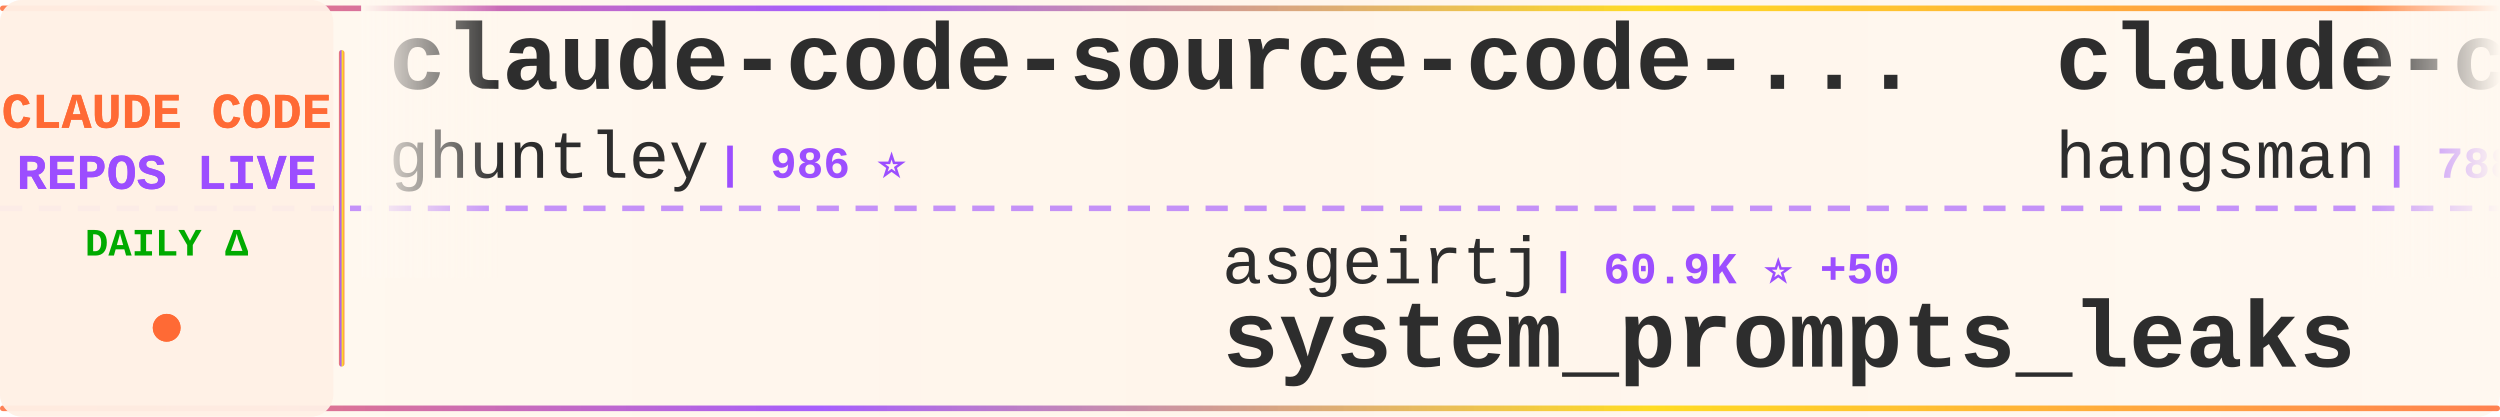
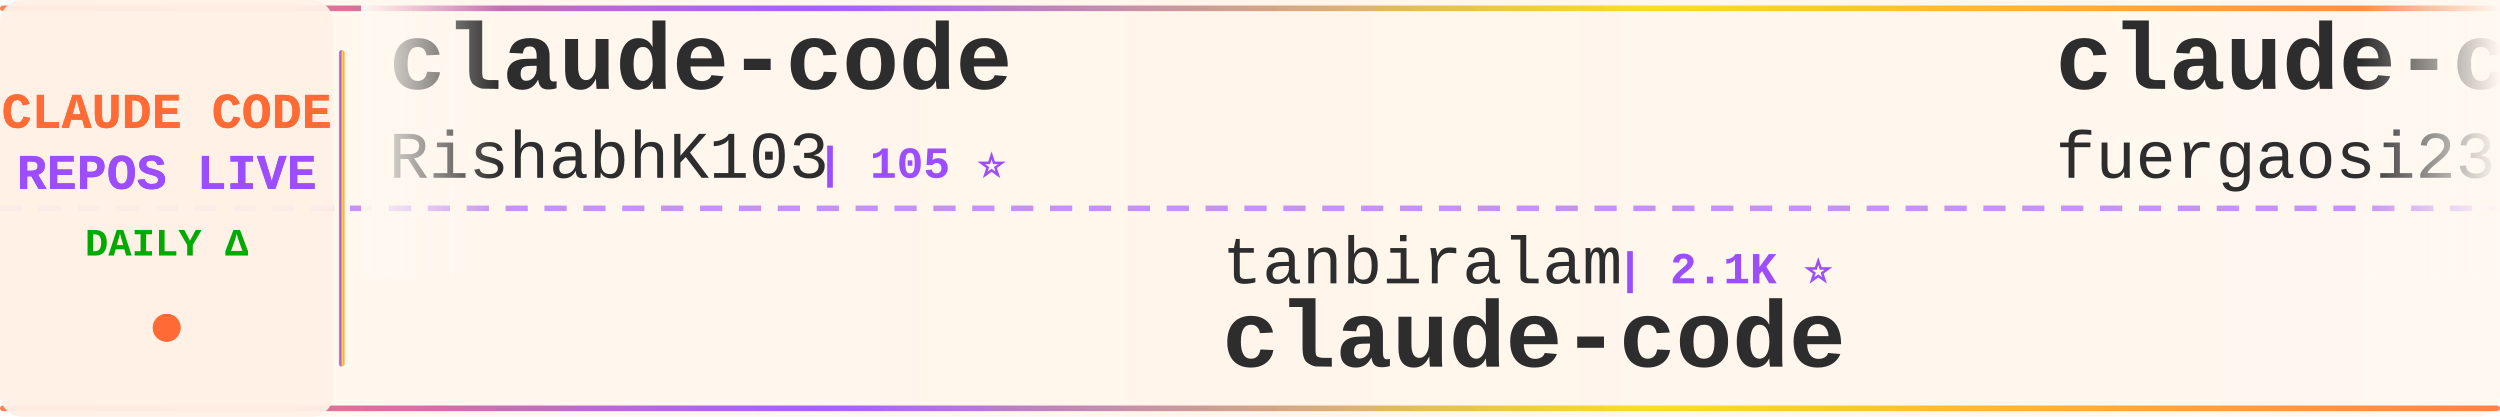
<svg xmlns="http://www.w3.org/2000/svg" width="900" height="150">
  <defs>
    <linearGradient id="tickerBg" x1="0%" y1="0%" x2="100%" y2="0%">
      <stop offset="0%" style="stop-color:#fff8f0;stop-opacity:0.98" />
      <stop offset="50%" style="stop-color:#fff5eb;stop-opacity:1" />
      <stop offset="100%" style="stop-color:#fff8f0;stop-opacity:0.98" />
    </linearGradient>
    <linearGradient id="borderGrad" x1="0%" y1="0%" x2="100%" y2="0%">
      <stop offset="0%" style="stop-color:#FF6B35;stop-opacity:0.85">
        <animate attributeName="stop-opacity" values="0.85;1;0.85" dur="2s" repeatCount="indefinite" />
      </stop>
      <stop offset="33%" style="stop-color:#9C4EFF;stop-opacity:0.9">
        <animate attributeName="stop-opacity" values="0.9;1;0.9" dur="2.2s" repeatCount="indefinite" />
      </stop>
      <stop offset="66%" style="stop-color:#FFD700;stop-opacity:0.85">
        <animate attributeName="stop-opacity" values="0.85;1;0.85" dur="1.8s" repeatCount="indefinite" />
      </stop>
      <stop offset="100%" style="stop-color:#FF6B35;stop-opacity:0.85">
        <animate attributeName="stop-opacity" values="0.85;1;0.85" dur="2s" repeatCount="indefinite" />
      </stop>
    </linearGradient>
    <filter id="textGlow">
      <feGaussianBlur stdDeviation="0.15" result="coloredBlur" />
      <feMerge>
        <feMergeNode in="coloredBlur" />
        <feMergeNode in="SourceGraphic" />
      </feMerge>
    </filter>
    <filter id="metricGlow">
      <feGaussianBlur stdDeviation="0.2" result="coloredBlur" />
      <feMerge>
        <feMergeNode in="coloredBlur" />
        <feMergeNode in="SourceGraphic" />
      </feMerge>
    </filter>
    <linearGradient id="leftFade" x1="0%" y1="0%" x2="100%" y2="0%">
      <stop offset="0%" style="stop-color:#fff8f0;stop-opacity:1" />
      <stop offset="100%" style="stop-color:#fff8f0;stop-opacity:0" />
    </linearGradient>
    <linearGradient id="rightFade" x1="0%" y1="0%" x2="100%" y2="0%">
      <stop offset="0%" style="stop-color:#fff8f0;stop-opacity:0" />
      <stop offset="100%" style="stop-color:#fff8f0;stop-opacity:1" />
    </linearGradient>
  </defs>
  <rect width="900" height="150" fill="url(#tickerBg)" rx="8" />
  <rect x="0" y="2" width="900" height="2" fill="url(#borderGrad)" rx="1" />
  <rect x="0" y="146" width="900" height="2" fill="url(#borderGrad)" rx="1" />
  <line x1="0" y1="75" x2="900" y2="75" stroke="#9C4EFF" stroke-width="2" stroke-dasharray="8 6" opacity="0.6" />
  <rect x="0" y="0" width="120" height="150" fill="#fff0e6" opacity="0.95" rx="8" />
  <text x="60" y="46" font-family="'Courier New', monospace" font-size="18" font-weight="bold" fill="#FF6B35" text-anchor="middle" filter="url(#textGlow)">
    CLAUDE CODE
  </text>
  <text x="60" y="68" font-family="'Courier New', monospace" font-size="18" font-weight="bold" fill="#9C4EFF" text-anchor="middle" filter="url(#textGlow)">
    REPOS LIVE
  </text>
  <text x="60" y="92" font-family="'Courier New', monospace" font-size="14" font-weight="bold" fill="#00aa00" text-anchor="middle">
    DAILY Δ
  </text>
  <circle cx="60" cy="118" r="5" fill="#FF6B35" filter="url(#metricGlow)">
    <animate attributeName="r" values="4;6;4" dur="1.5s" repeatCount="indefinite" />
    <animate attributeName="opacity" values="0.6;1;0.6" dur="1.5s" repeatCount="indefinite" />
  </circle>
  <rect x="122" y="18" width="2" height="114" fill="url(#borderGrad)" rx="1" />
  <clipPath id="tickerClip">
    <rect x="130" y="0" width="770" height="150" />
  </clipPath>
  <g clip-path="url(#tickerClip)">
    <g id="tickerItems">
      <animateTransform attributeName="transform" attributeType="XML" type="translate" from="0 0" to="-3000 0" dur="54s" repeatCount="indefinite" />
      <g transform="translate(0, 0)">
-         <text x="140" y="32" font-family="'Courier New', monospace" font-size="34" font-weight="bold" fill="#2d2d2d">claude-code-source-code-...</text>
-         <text x="140" y="64" font-family="'Courier New', monospace" font-size="24" font-weight="normal" fill="#2d2d2d" opacity="1.0">ghuntley</text>
-         <text x="258" y="64" font-family="'Courier New', monospace" font-size="16" font-weight="bold" fill="#9C4EFF"> | 986 ⭐</text>
+         <text x="140" y="32" font-family="'Courier New', monospace" font-size="34" font-weight="bold" fill="#2d2d2d">claude-code</text>
+         <text x="140" y="64" font-family="'Courier New', monospace" font-size="24" font-weight="normal" fill="#2d2d2d" opacity="1.0">RishabhK103</text>
+         <text x="294" y="64" font-family="'Courier New', monospace" font-size="16" font-weight="bold" fill="#9C4EFF"> | 105 ⭐</text>
      </g>
      <g transform="translate(300, 0)">
-         <text x="140" y="102" font-family="'Courier New', monospace" font-size="24" font-weight="normal" fill="#2d2d2d" opacity="1.0">asgeirtj</text>
-         <text x="258" y="102" font-family="'Courier New', monospace" font-size="16" font-weight="bold" fill="#9C4EFF"> | 60.9K ⭐ +50</text>
-         <text x="140" y="132" font-family="'Courier New', monospace" font-size="34" font-weight="bold" fill="#2d2d2d">system_prompts_leaks</text>
+         <text x="140" y="102" font-family="'Courier New', monospace" font-size="24" font-weight="normal" fill="#2d2d2d" opacity="1.0">tanbiralam</text>
+         <text x="282" y="102" font-family="'Courier New', monospace" font-size="16" font-weight="bold" fill="#9C4EFF"> | 2.1K ⭐</text>
+         <text x="140" y="132" font-family="'Courier New', monospace" font-size="34" font-weight="bold" fill="#2d2d2d">claude-code</text>
      </g>
      <g transform="translate(600, 0)">
-         <text x="140" y="32" font-family="'Courier New', monospace" font-size="34" font-weight="bold" fill="#2d2d2d">claude-code-source</text>
-         <text x="140" y="64" font-family="'Courier New', monospace" font-size="24" font-weight="normal" fill="#2d2d2d" opacity="1.0">hangsman</text>
-         <text x="258" y="64" font-family="'Courier New', monospace" font-size="16" font-weight="bold" fill="#9C4EFF"> | 788 ⭐</text>
+         <text x="140" y="32" font-family="'Courier New', monospace" font-size="34" font-weight="bold" fill="#2d2d2d">claude-code-proxy</text>
+         <text x="140" y="64" font-family="'Courier New', monospace" font-size="24" font-weight="normal" fill="#2d2d2d" opacity="1.0">fuergaosi233</text>
+         <text x="306" y="64" font-family="'Courier New', monospace" font-size="16" font-weight="bold" fill="#9C4EFF"> | 2.8K ⭐</text>
      </g>
      <g transform="translate(900, 0)">
-         <text x="140" y="102" font-family="'Courier New', monospace" font-size="24" font-weight="normal" fill="#2d2d2d" opacity="1.0">pedrohcgs</text>
-         <text x="270" y="102" font-family="'Courier New', monospace" font-size="16" font-weight="bold" fill="#9C4EFF"> | 1.4K ⭐ +2</text>
-         <text x="140" y="132" font-family="'Courier New', monospace" font-size="34" font-weight="bold" fill="#2d2d2d">claude-code-my-workflow</text>
+         <text x="140" y="102" font-family="'Courier New', monospace" font-size="24" font-weight="normal" fill="#2d2d2d" opacity="1.0">nicedreamzapp</text>
+         <text x="318" y="102" font-family="'Courier New', monospace" font-size="16" font-weight="bold" fill="#9C4EFF"> | 3.0K ⭐</text>
+         <text x="140" y="132" font-family="'Courier New', monospace" font-size="34" font-weight="bold" fill="#2d2d2d">claude-code-local</text>
      </g>
      <g transform="translate(1200, 0)">
-         <text x="140" y="32" font-family="'Courier New', monospace" font-size="34" font-weight="bold" fill="#2d2d2d">claude-code-guide</text>
-         <text x="140" y="64" font-family="'Courier New', monospace" font-size="24" font-weight="normal" fill="#2d2d2d" opacity="1.0">Cranot</text>
-         <text x="234" y="64" font-family="'Courier New', monospace" font-size="16" font-weight="bold" fill="#9C4EFF"> | 2.9K ⭐ +2</text>
+         <text x="140" y="32" font-family="'Courier New', monospace" font-size="34" font-weight="bold" fill="#2d2d2d">claude-code-source-code</text>
+         <text x="140" y="64" font-family="'Courier New', monospace" font-size="24" font-weight="normal" fill="#2d2d2d" opacity="1.0">777genius</text>
+         <text x="270" y="64" font-family="'Courier New', monospace" font-size="16" font-weight="bold" fill="#9C4EFF"> | 922 ⭐ +1</text>
      </g>
      <g transform="translate(1500, 0)">
-         <text x="140" y="102" font-family="'Courier New', monospace" font-size="24" font-weight="normal" fill="#2d2d2d" opacity="1.0">VoltAgent</text>
-         <text x="270" y="102" font-family="'Courier New', monospace" font-size="16" font-weight="bold" fill="#9C4EFF"> | 23.8K ⭐ +8</text>
-         <text x="140" y="132" font-family="'Courier New', monospace" font-size="34" font-weight="bold" fill="#2d2d2d">awesome-claude-code-suba...</text>
+         <text x="140" y="102" font-family="'Courier New', monospace" font-size="24" font-weight="normal" fill="#2d2d2d" opacity="1.0">ponponon</text>
+         <text x="258" y="102" font-family="'Courier New', monospace" font-size="16" font-weight="bold" fill="#9C4EFF"> | 2.3K ⭐</text>
+         <text x="140" y="132" font-family="'Courier New', monospace" font-size="34" font-weight="bold" fill="#2d2d2d">claude_code_src</text>
      </g>
      <g transform="translate(1800, 0)">
-         <text x="140" y="32" font-family="'Courier New', monospace" font-size="34" font-weight="bold" fill="#2d2d2d">how-claude-code-works</text>
-         <text x="140" y="64" font-family="'Courier New', monospace" font-size="24" font-weight="normal" fill="#2d2d2d" opacity="1.0">Windy3f3f3f3f</text>
-         <text x="318" y="64" font-family="'Courier New', monospace" font-size="16" font-weight="bold" fill="#9C4EFF"> | 3.3K ⭐</text>
+         <text x="140" y="32" font-family="'Courier New', monospace" font-size="34" font-weight="bold" fill="#2d2d2d">claude-code-proxy</text>
+         <text x="140" y="64" font-family="'Courier New', monospace" font-size="24" font-weight="normal" fill="#2d2d2d" opacity="1.0">1rgs</text>
+         <text x="210" y="64" font-family="'Courier New', monospace" font-size="16" font-weight="bold" fill="#9C4EFF"> | 3.7K ⭐</text>
      </g>
      <g transform="translate(2100, 0)">
-         <text x="140" y="102" font-family="'Courier New', monospace" font-size="24" font-weight="normal" fill="#2d2d2d" opacity="1.0">router-for-me</text>
-         <text x="318" y="102" font-family="'Courier New', monospace" font-size="16" font-weight="bold" fill="#9C4EFF"> | 45.2K ⭐ +20</text>
-         <text x="140" y="132" font-family="'Courier New', monospace" font-size="34" font-weight="bold" fill="#2d2d2d">CLIProxyAPI</text>
+         <text x="140" y="102" font-family="'Courier New', monospace" font-size="24" font-weight="normal" fill="#2d2d2d" opacity="1.0">OrcaWhisper</text>
+         <text x="294" y="102" font-family="'Courier New', monospace" font-size="16" font-weight="bold" fill="#9C4EFF"> | 86 ⭐</text>
+         <text x="140" y="132" font-family="'Courier New', monospace" font-size="34" font-weight="bold" fill="#2d2d2d">Claude-Code</text>
      </g>
      <g transform="translate(2400, 0)">
-         <text x="140" y="32" font-family="'Courier New', monospace" font-size="34" font-weight="bold" fill="#2d2d2d">ralph-claude-code</text>
-         <text x="140" y="64" font-family="'Courier New', monospace" font-size="24" font-weight="normal" fill="#2d2d2d" opacity="1.0">frankbria</text>
-         <text x="270" y="64" font-family="'Courier New', monospace" font-size="16" font-weight="bold" fill="#9C4EFF"> | 9.6K ⭐</text>
+         <text x="140" y="32" font-family="'Courier New', monospace" font-size="34" font-weight="bold" fill="#2d2d2d">claude-code-settings</text>
+         <text x="140" y="64" font-family="'Courier New', monospace" font-size="24" font-weight="normal" fill="#2d2d2d" opacity="1.0">feiskyer</text>
+         <text x="258" y="64" font-family="'Courier New', monospace" font-size="16" font-weight="bold" fill="#9C4EFF"> | 1.6K ⭐</text>
      </g>
      <g transform="translate(2700, 0)">
-         <text x="140" y="102" font-family="'Courier New', monospace" font-size="24" font-weight="normal" fill="#2d2d2d" opacity="1.0">alex000kim</text>
-         <text x="282" y="102" font-family="'Courier New', monospace" font-size="16" font-weight="bold" fill="#9C4EFF"> | 232 ⭐</text>
+         <text x="140" y="102" font-family="'Courier New', monospace" font-size="24" font-weight="normal" fill="#2d2d2d" opacity="1.0">pengchengneo</text>
+         <text x="306" y="102" font-family="'Courier New', monospace" font-size="16" font-weight="bold" fill="#9C4EFF"> | 1.7K ⭐ +1</text>
+         <text x="140" y="132" font-family="'Courier New', monospace" font-size="34" font-weight="bold" fill="#2d2d2d">Claude-Code</text>
+       </g>
+       <g transform="translate(3000, 0)">
+         <text x="140" y="32" font-family="'Courier New', monospace" font-size="34" font-weight="bold" fill="#2d2d2d">claude-code</text>
+         <text x="140" y="64" font-family="'Courier New', monospace" font-size="24" font-weight="normal" fill="#2d2d2d" opacity="1.0">RishabhK103</text>
+         <text x="294" y="64" font-family="'Courier New', monospace" font-size="16" font-weight="bold" fill="#9C4EFF"> | 105 ⭐</text>
+       </g>
+       <g transform="translate(3300, 0)">
+         <text x="140" y="102" font-family="'Courier New', monospace" font-size="24" font-weight="normal" fill="#2d2d2d" opacity="1.0">tanbiralam</text>
+         <text x="282" y="102" font-family="'Courier New', monospace" font-size="16" font-weight="bold" fill="#9C4EFF"> | 2.1K ⭐</text>
        <text x="140" y="132" font-family="'Courier New', monospace" font-size="34" font-weight="bold" fill="#2d2d2d">claude-code</text>
      </g>
-       <g transform="translate(3000, 0)">
-         <text x="140" y="32" font-family="'Courier New', monospace" font-size="34" font-weight="bold" fill="#2d2d2d">claude-code-source-code-...</text>
-         <text x="140" y="64" font-family="'Courier New', monospace" font-size="24" font-weight="normal" fill="#2d2d2d" opacity="1.0">ghuntley</text>
-         <text x="258" y="64" font-family="'Courier New', monospace" font-size="16" font-weight="bold" fill="#9C4EFF"> | 986 ⭐</text>
-       </g>
-       <g transform="translate(3300, 0)">
-         <text x="140" y="102" font-family="'Courier New', monospace" font-size="24" font-weight="normal" fill="#2d2d2d" opacity="1.0">asgeirtj</text>
-         <text x="258" y="102" font-family="'Courier New', monospace" font-size="16" font-weight="bold" fill="#9C4EFF"> | 60.9K ⭐ +50</text>
-         <text x="140" y="132" font-family="'Courier New', monospace" font-size="34" font-weight="bold" fill="#2d2d2d">system_prompts_leaks</text>
-       </g>
      <g transform="translate(3600, 0)">
-         <text x="140" y="32" font-family="'Courier New', monospace" font-size="34" font-weight="bold" fill="#2d2d2d">claude-code-source</text>
-         <text x="140" y="64" font-family="'Courier New', monospace" font-size="24" font-weight="normal" fill="#2d2d2d" opacity="1.0">hangsman</text>
-         <text x="258" y="64" font-family="'Courier New', monospace" font-size="16" font-weight="bold" fill="#9C4EFF"> | 788 ⭐</text>
+         <text x="140" y="32" font-family="'Courier New', monospace" font-size="34" font-weight="bold" fill="#2d2d2d">claude-code-proxy</text>
+         <text x="140" y="64" font-family="'Courier New', monospace" font-size="24" font-weight="normal" fill="#2d2d2d" opacity="1.0">fuergaosi233</text>
+         <text x="306" y="64" font-family="'Courier New', monospace" font-size="16" font-weight="bold" fill="#9C4EFF"> | 2.8K ⭐</text>
      </g>
      <g transform="translate(3900, 0)">
-         <text x="140" y="102" font-family="'Courier New', monospace" font-size="24" font-weight="normal" fill="#2d2d2d" opacity="1.0">pedrohcgs</text>
-         <text x="270" y="102" font-family="'Courier New', monospace" font-size="16" font-weight="bold" fill="#9C4EFF"> | 1.4K ⭐ +2</text>
-         <text x="140" y="132" font-family="'Courier New', monospace" font-size="34" font-weight="bold" fill="#2d2d2d">claude-code-my-workflow</text>
+         <text x="140" y="102" font-family="'Courier New', monospace" font-size="24" font-weight="normal" fill="#2d2d2d" opacity="1.0">nicedreamzapp</text>
+         <text x="318" y="102" font-family="'Courier New', monospace" font-size="16" font-weight="bold" fill="#9C4EFF"> | 3.0K ⭐</text>
+         <text x="140" y="132" font-family="'Courier New', monospace" font-size="34" font-weight="bold" fill="#2d2d2d">claude-code-local</text>
      </g>
    </g>
  </g>
  <rect x="130" y="0" width="50" height="100" fill="url(#leftFade)" />
  <rect x="850" y="0" width="50" height="100" fill="url(#rightFade)" />
</svg>
